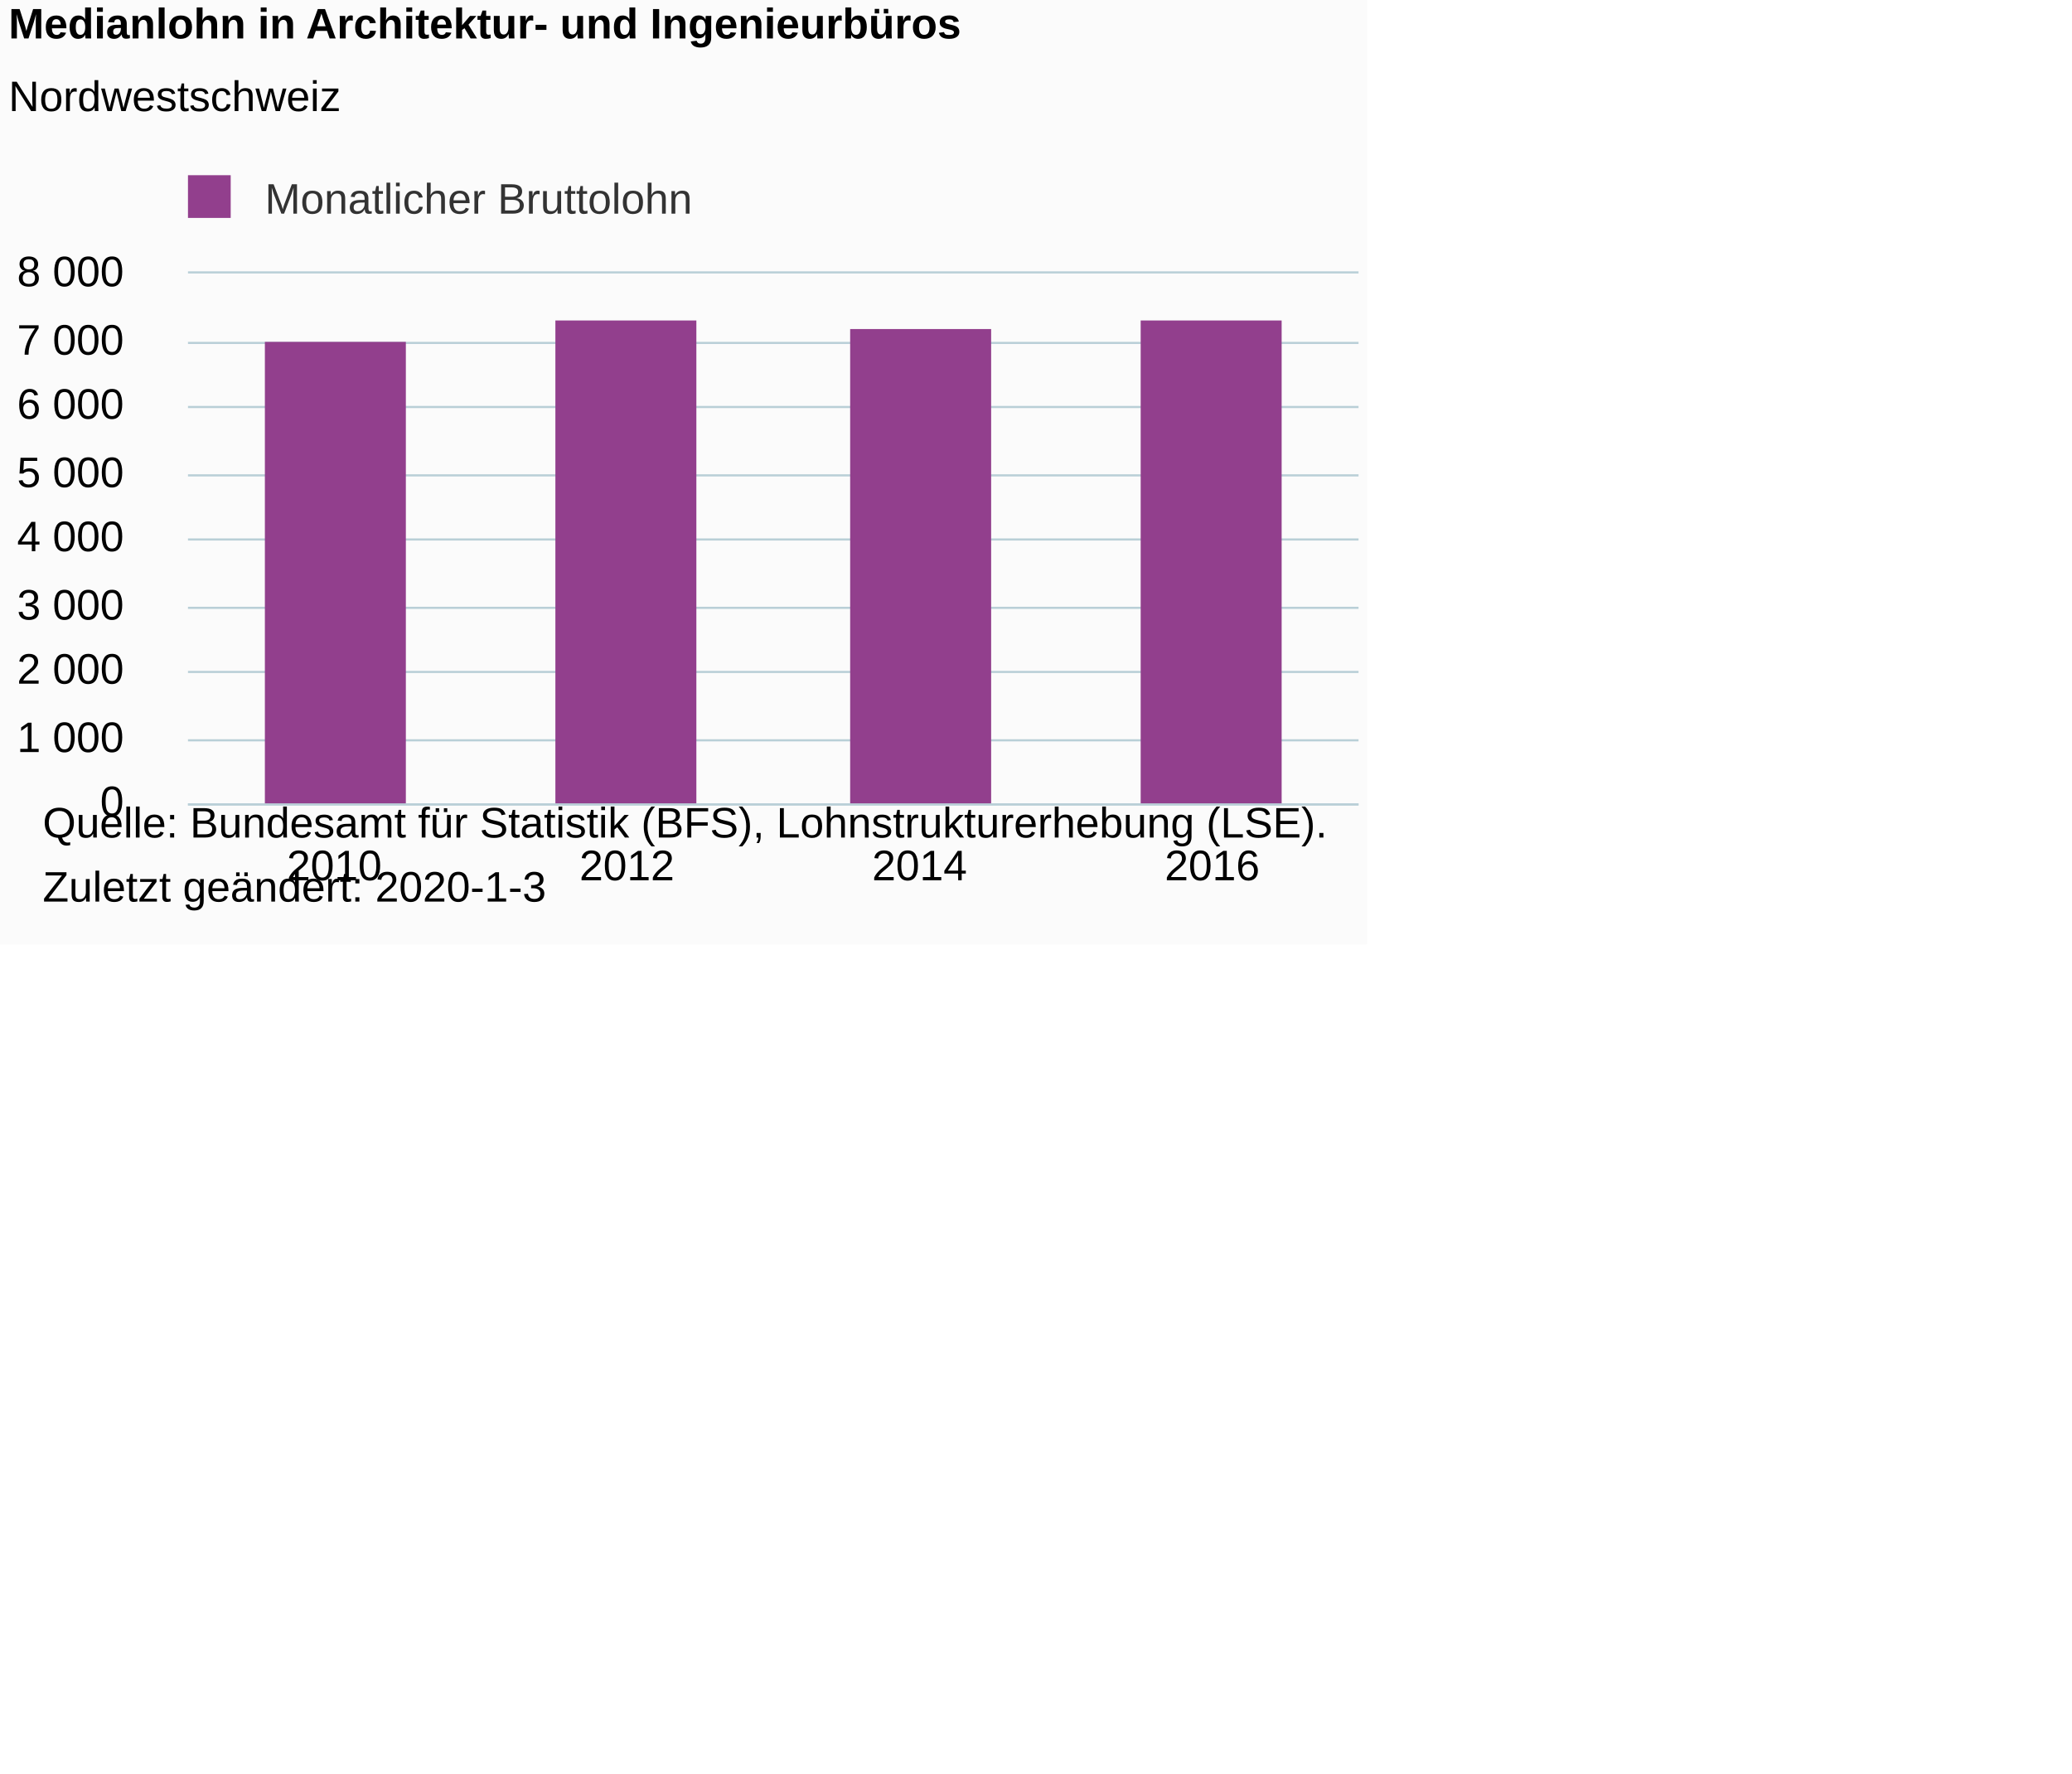
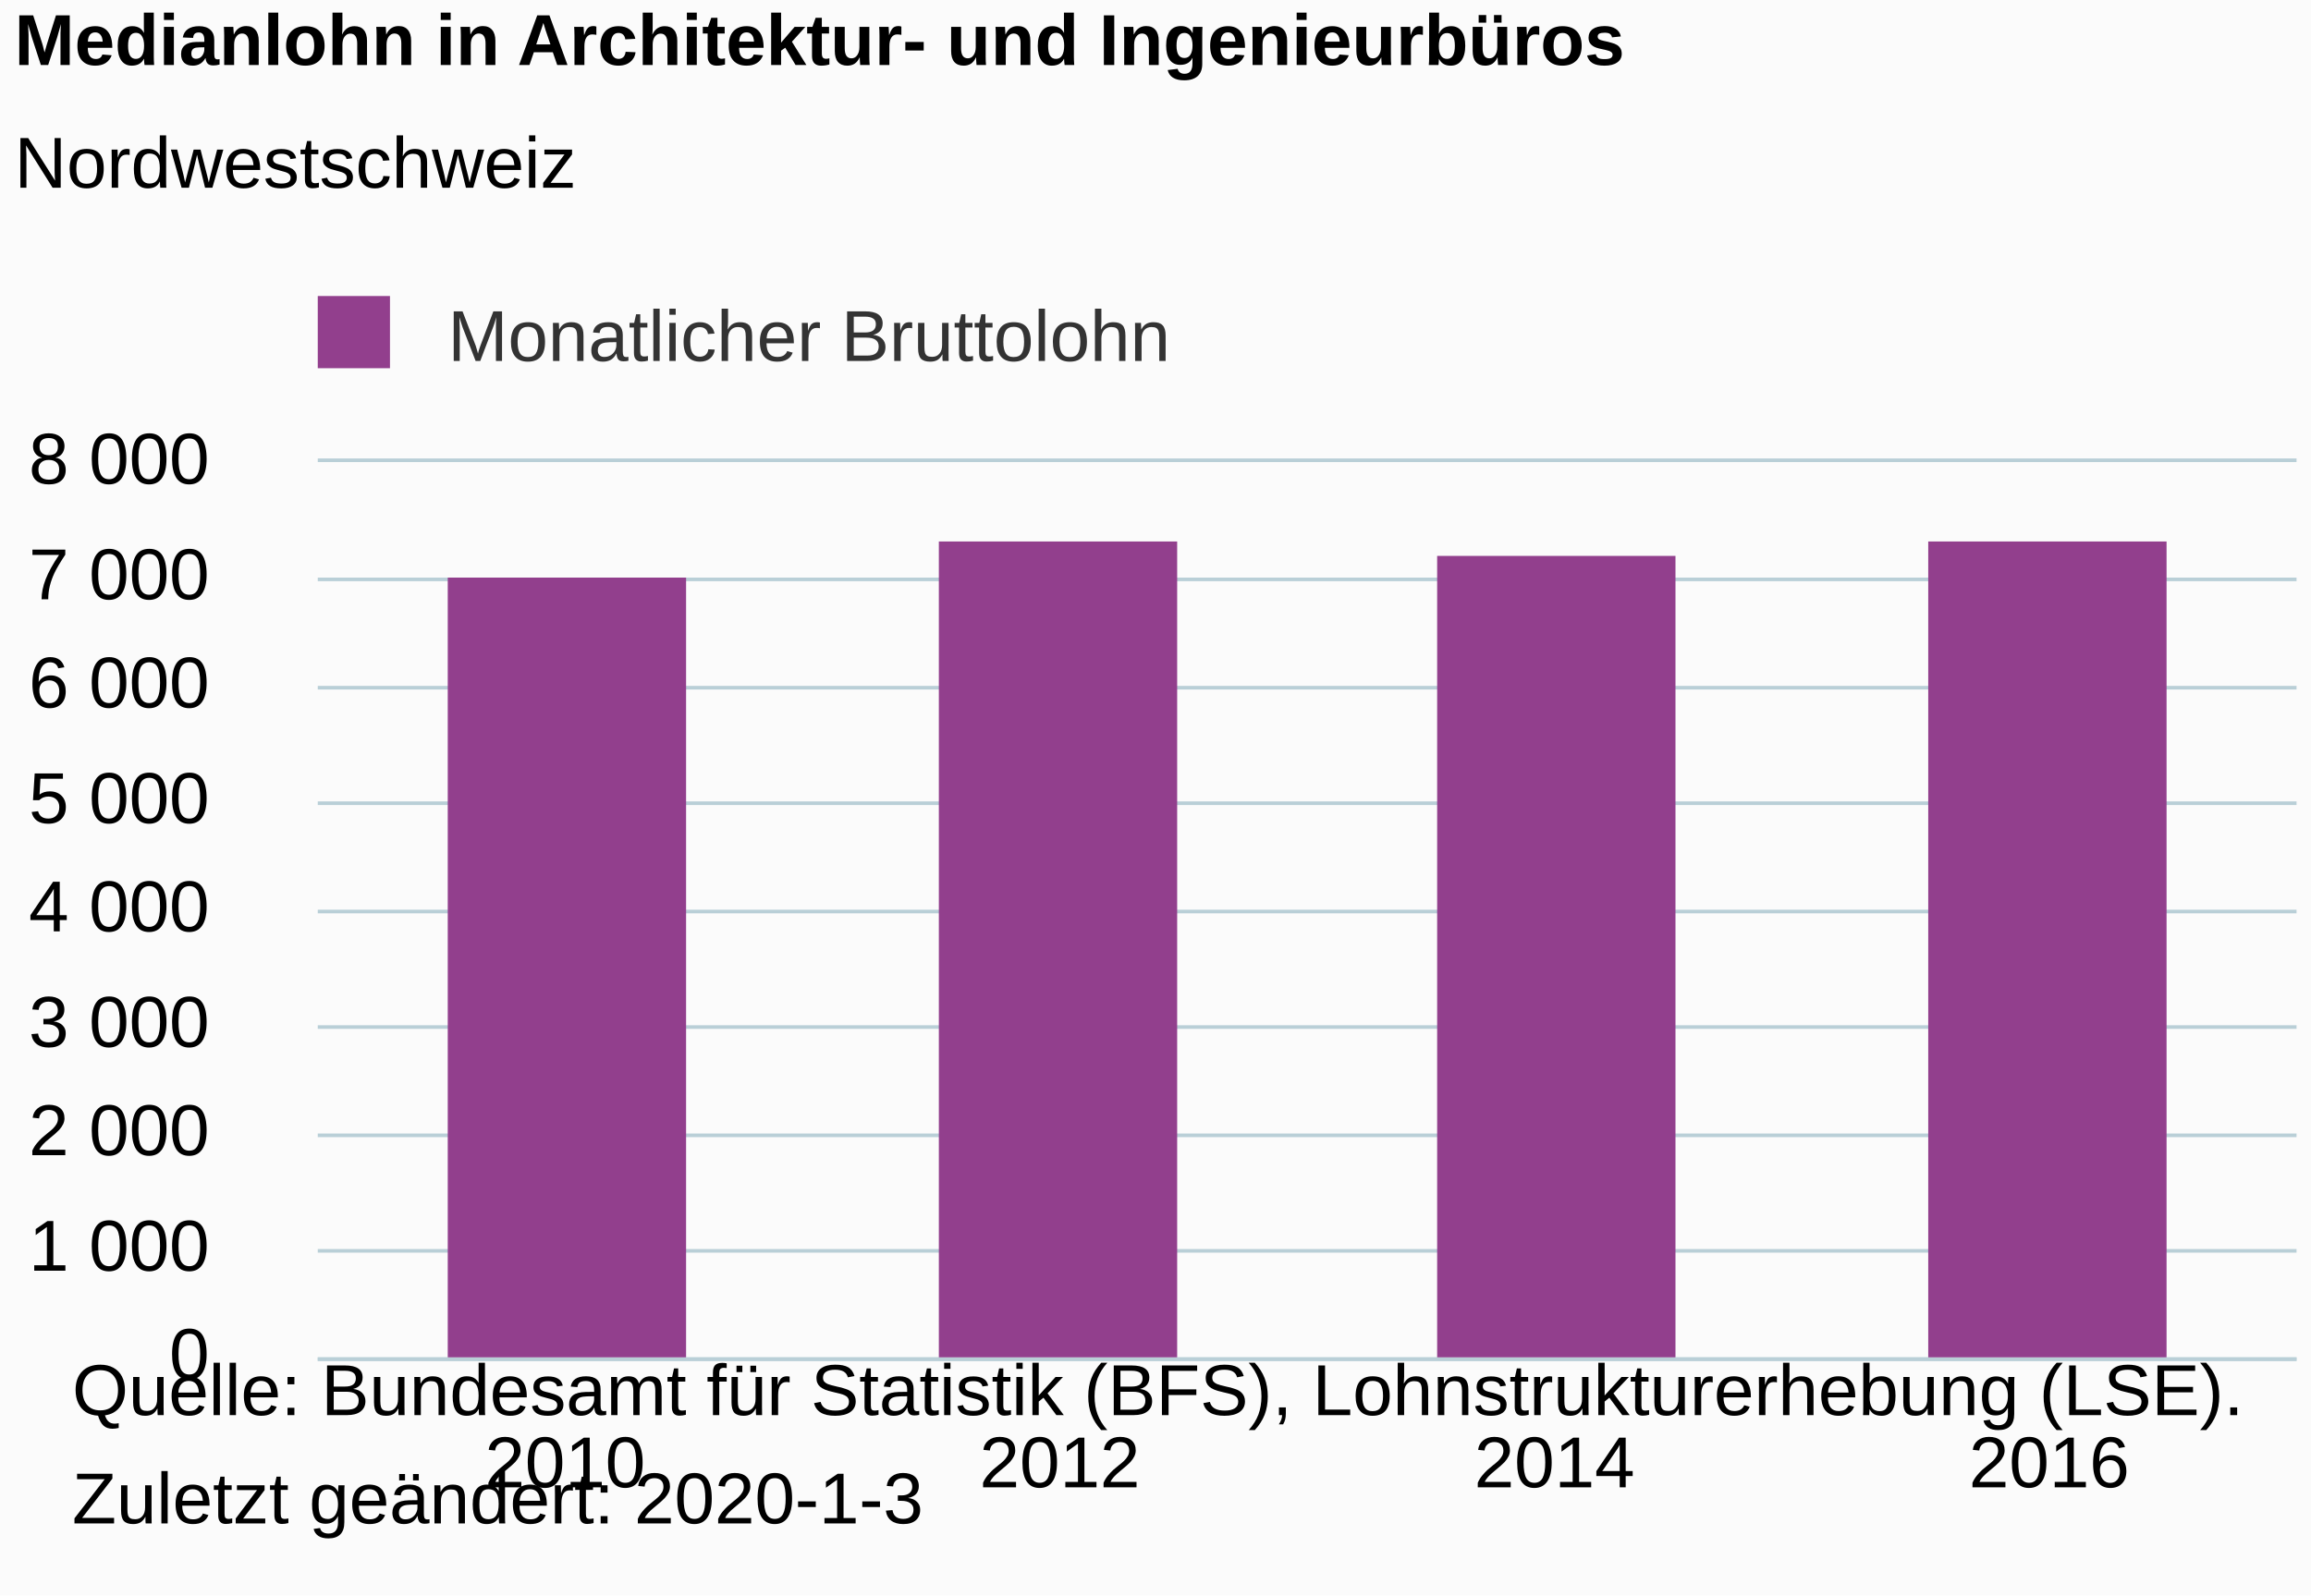
- <svg xmlns="http://www.w3.org/2000/svg" version="1.1" class="highcharts-root" style="font-family:Arial;font-size:12px;" viewBox="0 0 485 415">
+ <svg xmlns="http://www.w3.org/2000/svg" version="1.1" class="highcharts-root" style="font-family:Arial;font-size:12px;" width="320" height="221">
  <defs>
-     <clipPath id="highcharts-qa5406w-6">
+     <clipPath id="highcharts-rbgzqf0-6">
      <rect x="0" y="0" width="274" height="124" fill="none" />
    </clipPath>
-     <clipPath id="highcharts-qa5406w-7">
+     <clipPath id="highcharts-rbgzqf0-7">
      <rect x="0" y="0" width="274" height="124" fill="none" />
    </clipPath>
  </defs>
  <rect fill="#fbfbfb" class="highcharts-background" x="0" y="0" width="320" height="221" rx="0" ry="0" />
  <rect fill="none" class="highcharts-plot-background" x="44" y="64" width="274" height="124" />
  <g class="highcharts-pane-group" data-z-index="0" />
  <g class="highcharts-grid highcharts-xaxis-grid " data-z-index="1">
    <path fill="none" data-z-index="1" class="highcharts-grid-line" d="M 112.5 64 L 112.5 188" opacity="1" />
    <path fill="none" data-z-index="1" class="highcharts-grid-line" d="M 180.5 64 L 180.5 188" opacity="1" />
    <path fill="none" data-z-index="1" class="highcharts-grid-line" d="M 249.5 64 L 249.5 188" opacity="1" />
    <path fill="none" data-z-index="1" class="highcharts-grid-line" d="M 317.5 64 L 317.5 188" opacity="1" />
    <path fill="none" data-z-index="1" class="highcharts-grid-line" d="M 43.5 64 L 43.5 188" opacity="1" />
  </g>
  <g class="highcharts-grid highcharts-yaxis-grid " data-z-index="1">
    <path fill="none" stroke="#B9CFD7" stroke-width="0.5" data-z-index="1" class="highcharts-grid-line" d="M 44 188.25 L 318 188.25" opacity="1" />
    <path fill="none" stroke="#B9CFD7" stroke-width="0.5" data-z-index="1" class="highcharts-grid-line" d="M 44 173.25 L 318 173.25" opacity="1" />
    <path fill="none" stroke="#B9CFD7" stroke-width="0.5" data-z-index="1" class="highcharts-grid-line" d="M 44 157.25 L 318 157.25" opacity="1" />
    <path fill="none" stroke="#B9CFD7" stroke-width="0.5" data-z-index="1" class="highcharts-grid-line" d="M 44 142.25 L 318 142.25" opacity="1" />
    <path fill="none" stroke="#B9CFD7" stroke-width="0.5" data-z-index="1" class="highcharts-grid-line" d="M 44 126.25 L 318 126.25" opacity="1" />
    <path fill="none" stroke="#B9CFD7" stroke-width="0.5" data-z-index="1" class="highcharts-grid-line" d="M 44 111.25 L 318 111.25" opacity="1" />
    <path fill="none" stroke="#B9CFD7" stroke-width="0.5" data-z-index="1" class="highcharts-grid-line" d="M 44 95.25 L 318 95.25" opacity="1" />
    <path fill="none" stroke="#B9CFD7" stroke-width="0.5" data-z-index="1" class="highcharts-grid-line" d="M 44 80.25 L 318 80.25" opacity="1" />
    <path fill="none" stroke="#B9CFD7" stroke-width="0.5" data-z-index="1" class="highcharts-grid-line" d="M 44 63.75 L 318 63.75" opacity="1" />
  </g>
  <rect fill="none" class="highcharts-plot-border" data-z-index="1" x="44" y="64" width="274" height="124" />
  <g class="highcharts-axis highcharts-xaxis " data-z-index="2">
    <path fill="none" class="highcharts-axis-line" stroke="#B9CFD7" stroke-width="0.5" data-z-index="7" d="M 44 188.25 L 318 188.25" />
  </g>
  <g class="highcharts-axis highcharts-yaxis " data-z-index="2">
    <path fill="none" class="highcharts-axis-line" data-z-index="7" d="M 44 64 L 44 188" />
  </g>
  <g class="highcharts-series-group" data-z-index="3">
-     <g data-z-index="0.1" class="highcharts-series highcharts-series-0 highcharts-column-series " transform="translate(44,64) scale(1 1)" clip-path="url(#highcharts-qa5406w-7)">
+     <g data-z-index="0.1" class="highcharts-series highcharts-series-0 highcharts-column-series " transform="translate(44,64) scale(1 1)" clip-path="url(#highcharts-rbgzqf0-7)">
      <rect x="18" y="16" width="33" height="109" fill="#923F8D" class="highcharts-point" />
      <rect x="86" y="11" width="33" height="114" fill="#923F8D" class="highcharts-point" />
      <rect x="155" y="13" width="33" height="112" fill="#923F8D" class="highcharts-point" />
      <rect x="223" y="11" width="33" height="114" fill="#923F8D" class="highcharts-point" />
    </g>
    <g data-z-index="0.1" class="highcharts-markers highcharts-series-0 highcharts-column-series " transform="translate(44,64) scale(1 1)" clip-path="none" />
  </g>
  <text x="2" text-anchor="start" class="highcharts-title" data-z-index="4" style="color:#000000;font-size:10px;font-weight:bold;fill:#000000;" y="9">
    <tspan>Medianlohn in Architektur- und Ingenieurbüros</tspan>
  </text>
  <text x="2" text-anchor="start" class="highcharts-subtitle" data-z-index="4" style="color:#000000;font-size:10px;font-weight:normal;font-family:Arial;fill:#000000;" y="26">
    <tspan>Nordwestschweiz</tspan>
  </text>
  <g class="highcharts-legend" data-z-index="7" transform="translate(41,42)">
    <rect fill="none" class="highcharts-legend-box" rx="0" ry="0" x="0" y="0" width="129" height="10" visibility="visible" />
    <g data-z-index="1">
      <g>
        <g class="highcharts-legend-item highcharts-column-series highcharts-color-undefined highcharts-series-0" data-z-index="1" transform="translate(0,-5)">
          <text x="21" style="color:#333333;font-size:10px;font-weight:normal;cursor:pointer;fill:#333333;" text-anchor="start" data-z-index="2" y="13">
            <tspan>Monatlicher Bruttolohn</tspan>
          </text>
          <rect x="3" y="4" width="10" height="10" fill="#923F8D" class="highcharts-point" data-z-index="3" />
        </g>
      </g>
    </g>
  </g>
  <g class="highcharts-axis-labels highcharts-xaxis-labels " data-z-index="7">
    <text x="78.25" style="color:#000000;cursor:default;font-size:10px;fill:#000000;" text-anchor="middle" transform="translate(0,0)" y="206" opacity="1">2010</text>
    <text x="146.75" style="color:#000000;cursor:default;font-size:10px;fill:#000000;" text-anchor="middle" transform="translate(0,0)" y="206" opacity="1">2012</text>
    <text x="215.25" style="color:#000000;cursor:default;font-size:10px;fill:#000000;" text-anchor="middle" transform="translate(0,0)" y="206" opacity="1">2014</text>
    <text x="283.75" style="color:#000000;cursor:default;font-size:10px;fill:#000000;" text-anchor="middle" transform="translate(0,0)" y="206" opacity="1">2016</text>
  </g>
  <g class="highcharts-axis-labels highcharts-yaxis-labels " data-z-index="7">
    <text x="29" style="color:#000000;cursor:default;font-size:10px;fill:#000000;" text-anchor="end" transform="translate(0,0)" y="191" opacity="1">0</text>
    <text x="29" style="color:#000000;cursor:default;font-size:10px;fill:#000000;" text-anchor="end" transform="translate(0,0)" y="176" opacity="1">
      <tspan>1 000</tspan>
    </text>
    <text x="29" style="color:#000000;cursor:default;font-size:10px;fill:#000000;" text-anchor="end" transform="translate(0,0)" y="160" opacity="1">
      <tspan>2 000</tspan>
    </text>
    <text x="29" style="color:#000000;cursor:default;font-size:10px;fill:#000000;" text-anchor="end" transform="translate(0,0)" y="145" opacity="1">
      <tspan>3 000</tspan>
    </text>
    <text x="29" style="color:#000000;cursor:default;font-size:10px;fill:#000000;" text-anchor="end" transform="translate(0,0)" y="129" opacity="1">
      <tspan>4 000</tspan>
    </text>
    <text x="29" style="color:#000000;cursor:default;font-size:10px;fill:#000000;" text-anchor="end" transform="translate(0,0)" y="114" opacity="1">
      <tspan>5 000</tspan>
    </text>
    <text x="29" style="color:#000000;cursor:default;font-size:10px;fill:#000000;" text-anchor="end" transform="translate(0,0)" y="98" opacity="1">
      <tspan>6 000</tspan>
    </text>
    <text x="29" style="color:#000000;cursor:default;font-size:10px;fill:#000000;" text-anchor="end" transform="translate(0,0)" y="83" opacity="1">
      <tspan>7 000</tspan>
    </text>
    <text x="29" style="color:#000000;cursor:default;font-size:10px;fill:#000000;" text-anchor="end" transform="translate(0,0)" y="67" opacity="1">
      <tspan>8 000</tspan>
    </text>
  </g>
  <text x="10" class="highcharts-credits" text-anchor="start" data-z-index="8" style="cursor:default;color:#000000;font-size:10;fill:#000000;" y="196">
    <tspan>Quelle: Bundesamt für Statistik (BFS), Lohnstrukturerhebung (LSE).</tspan>
    <tspan x="10" dy="15">Zuletzt geändert: 2020-1-3</tspan>
  </text>
</svg>
